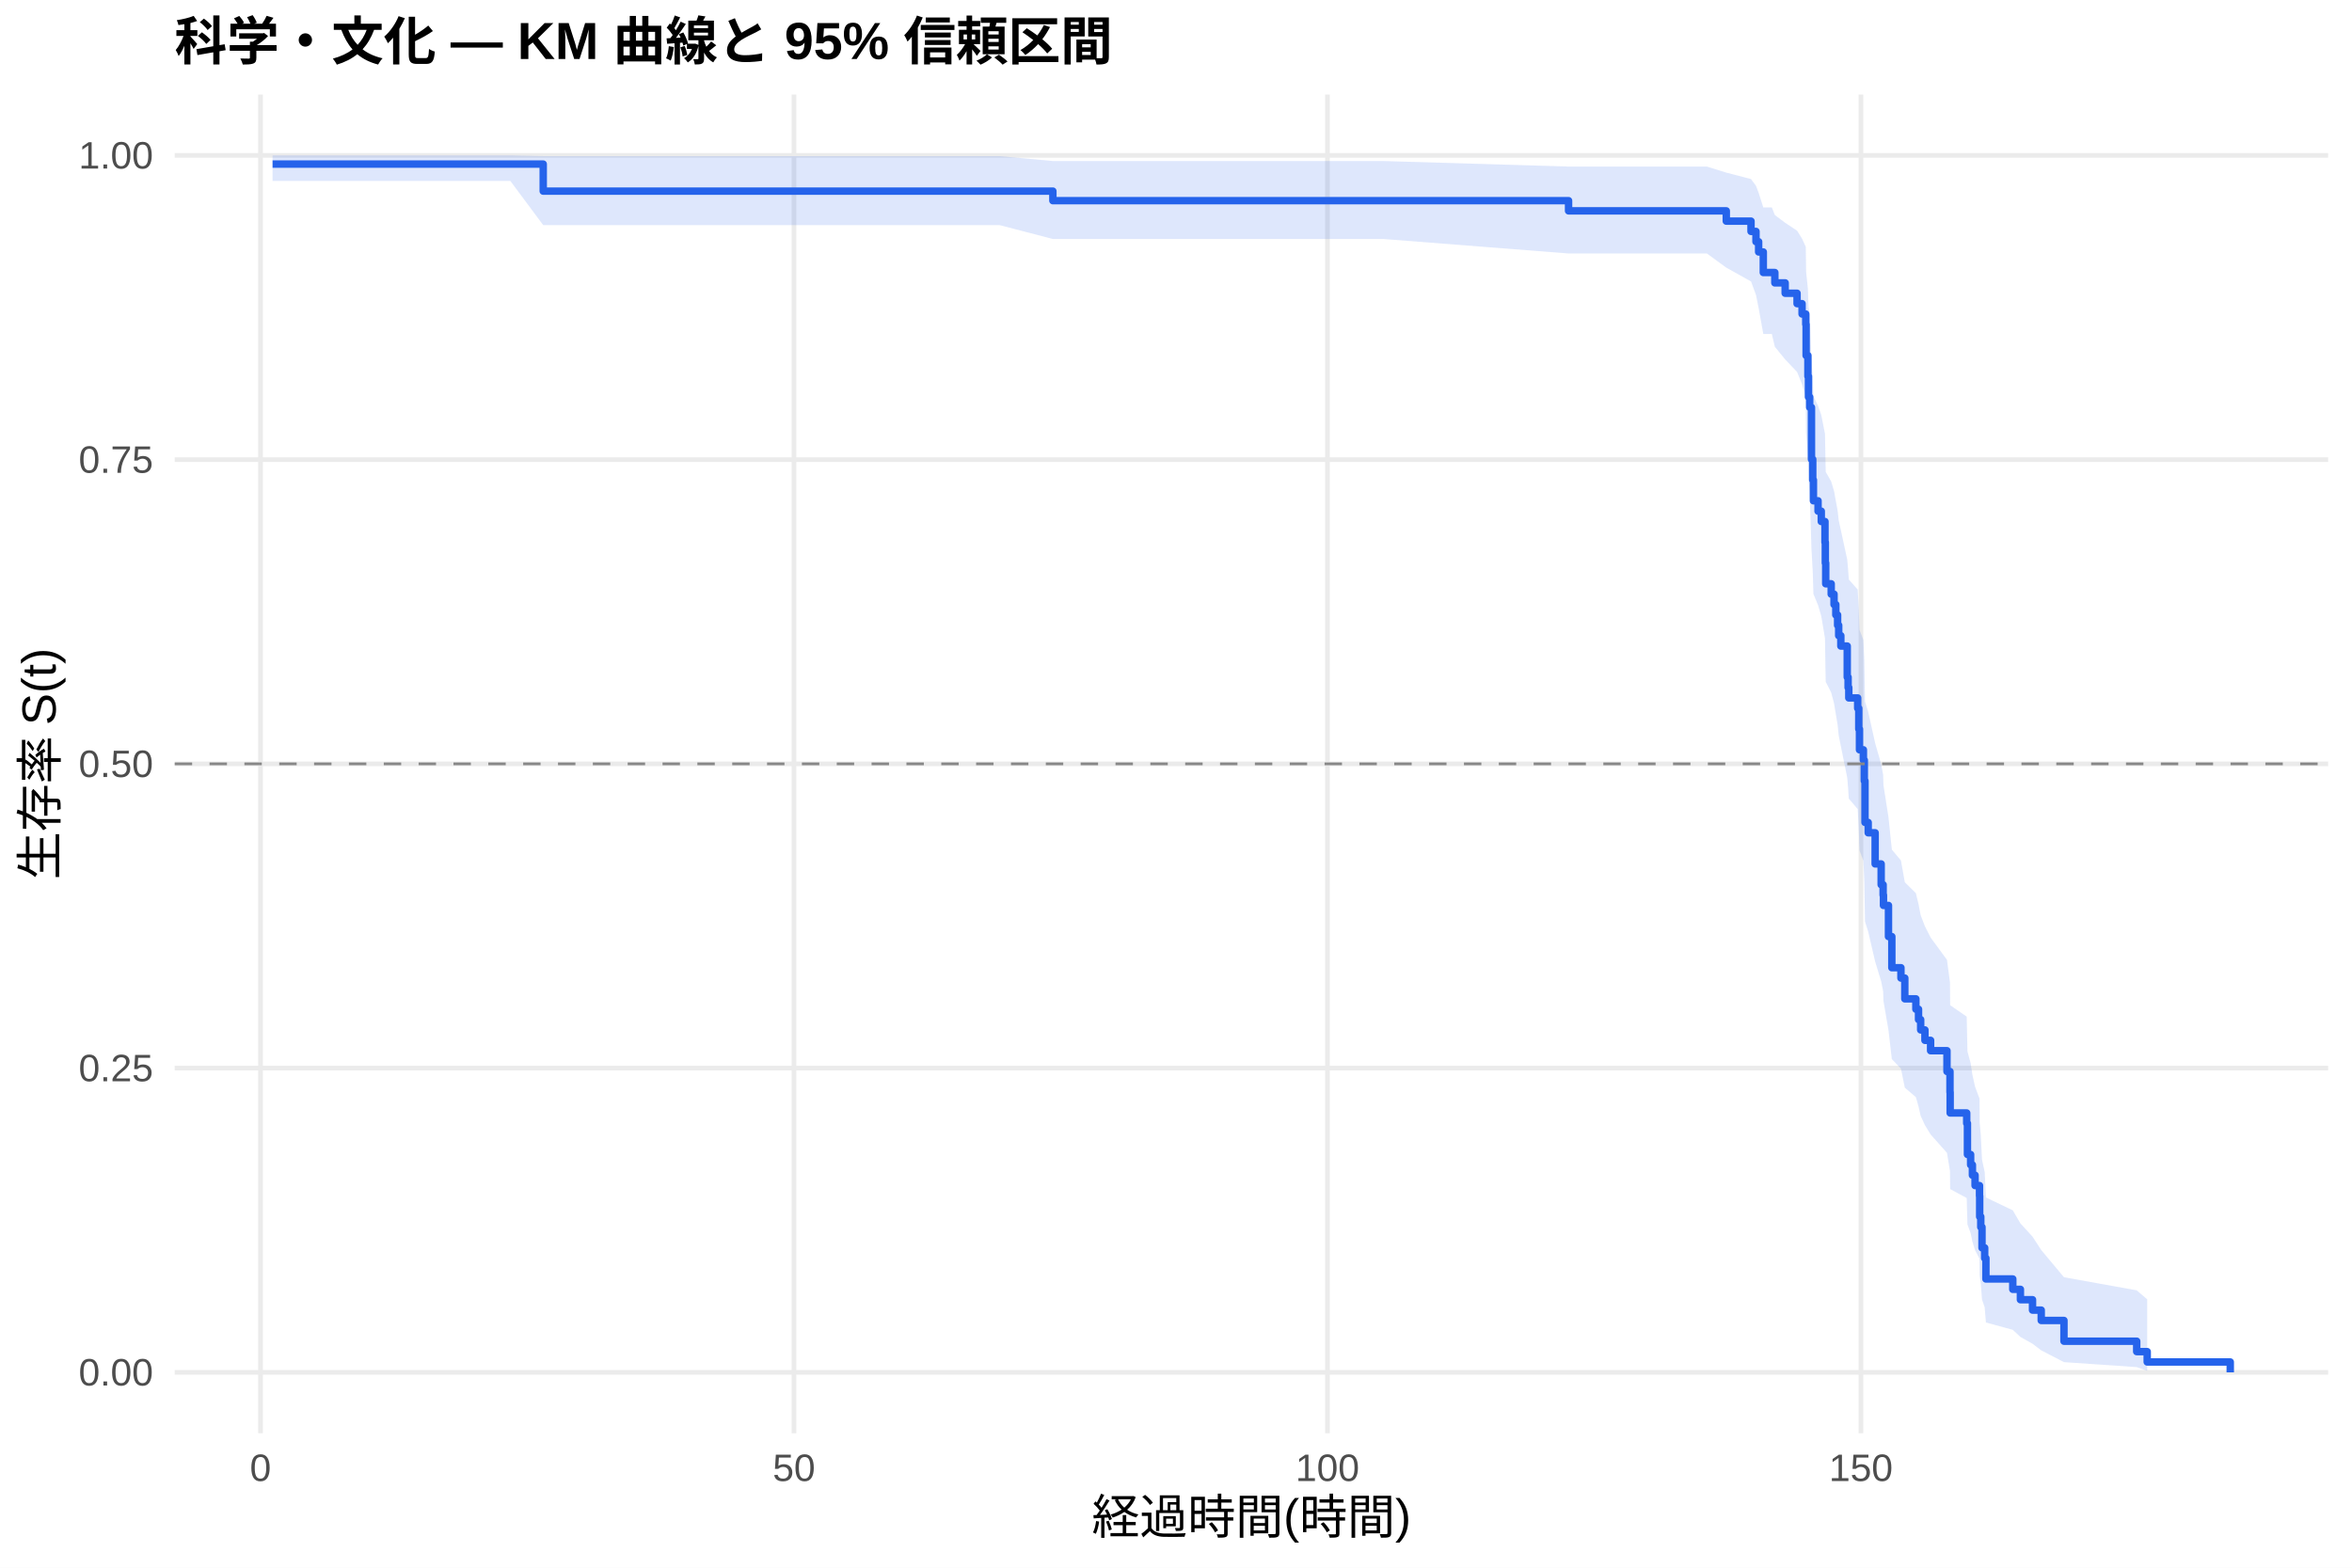
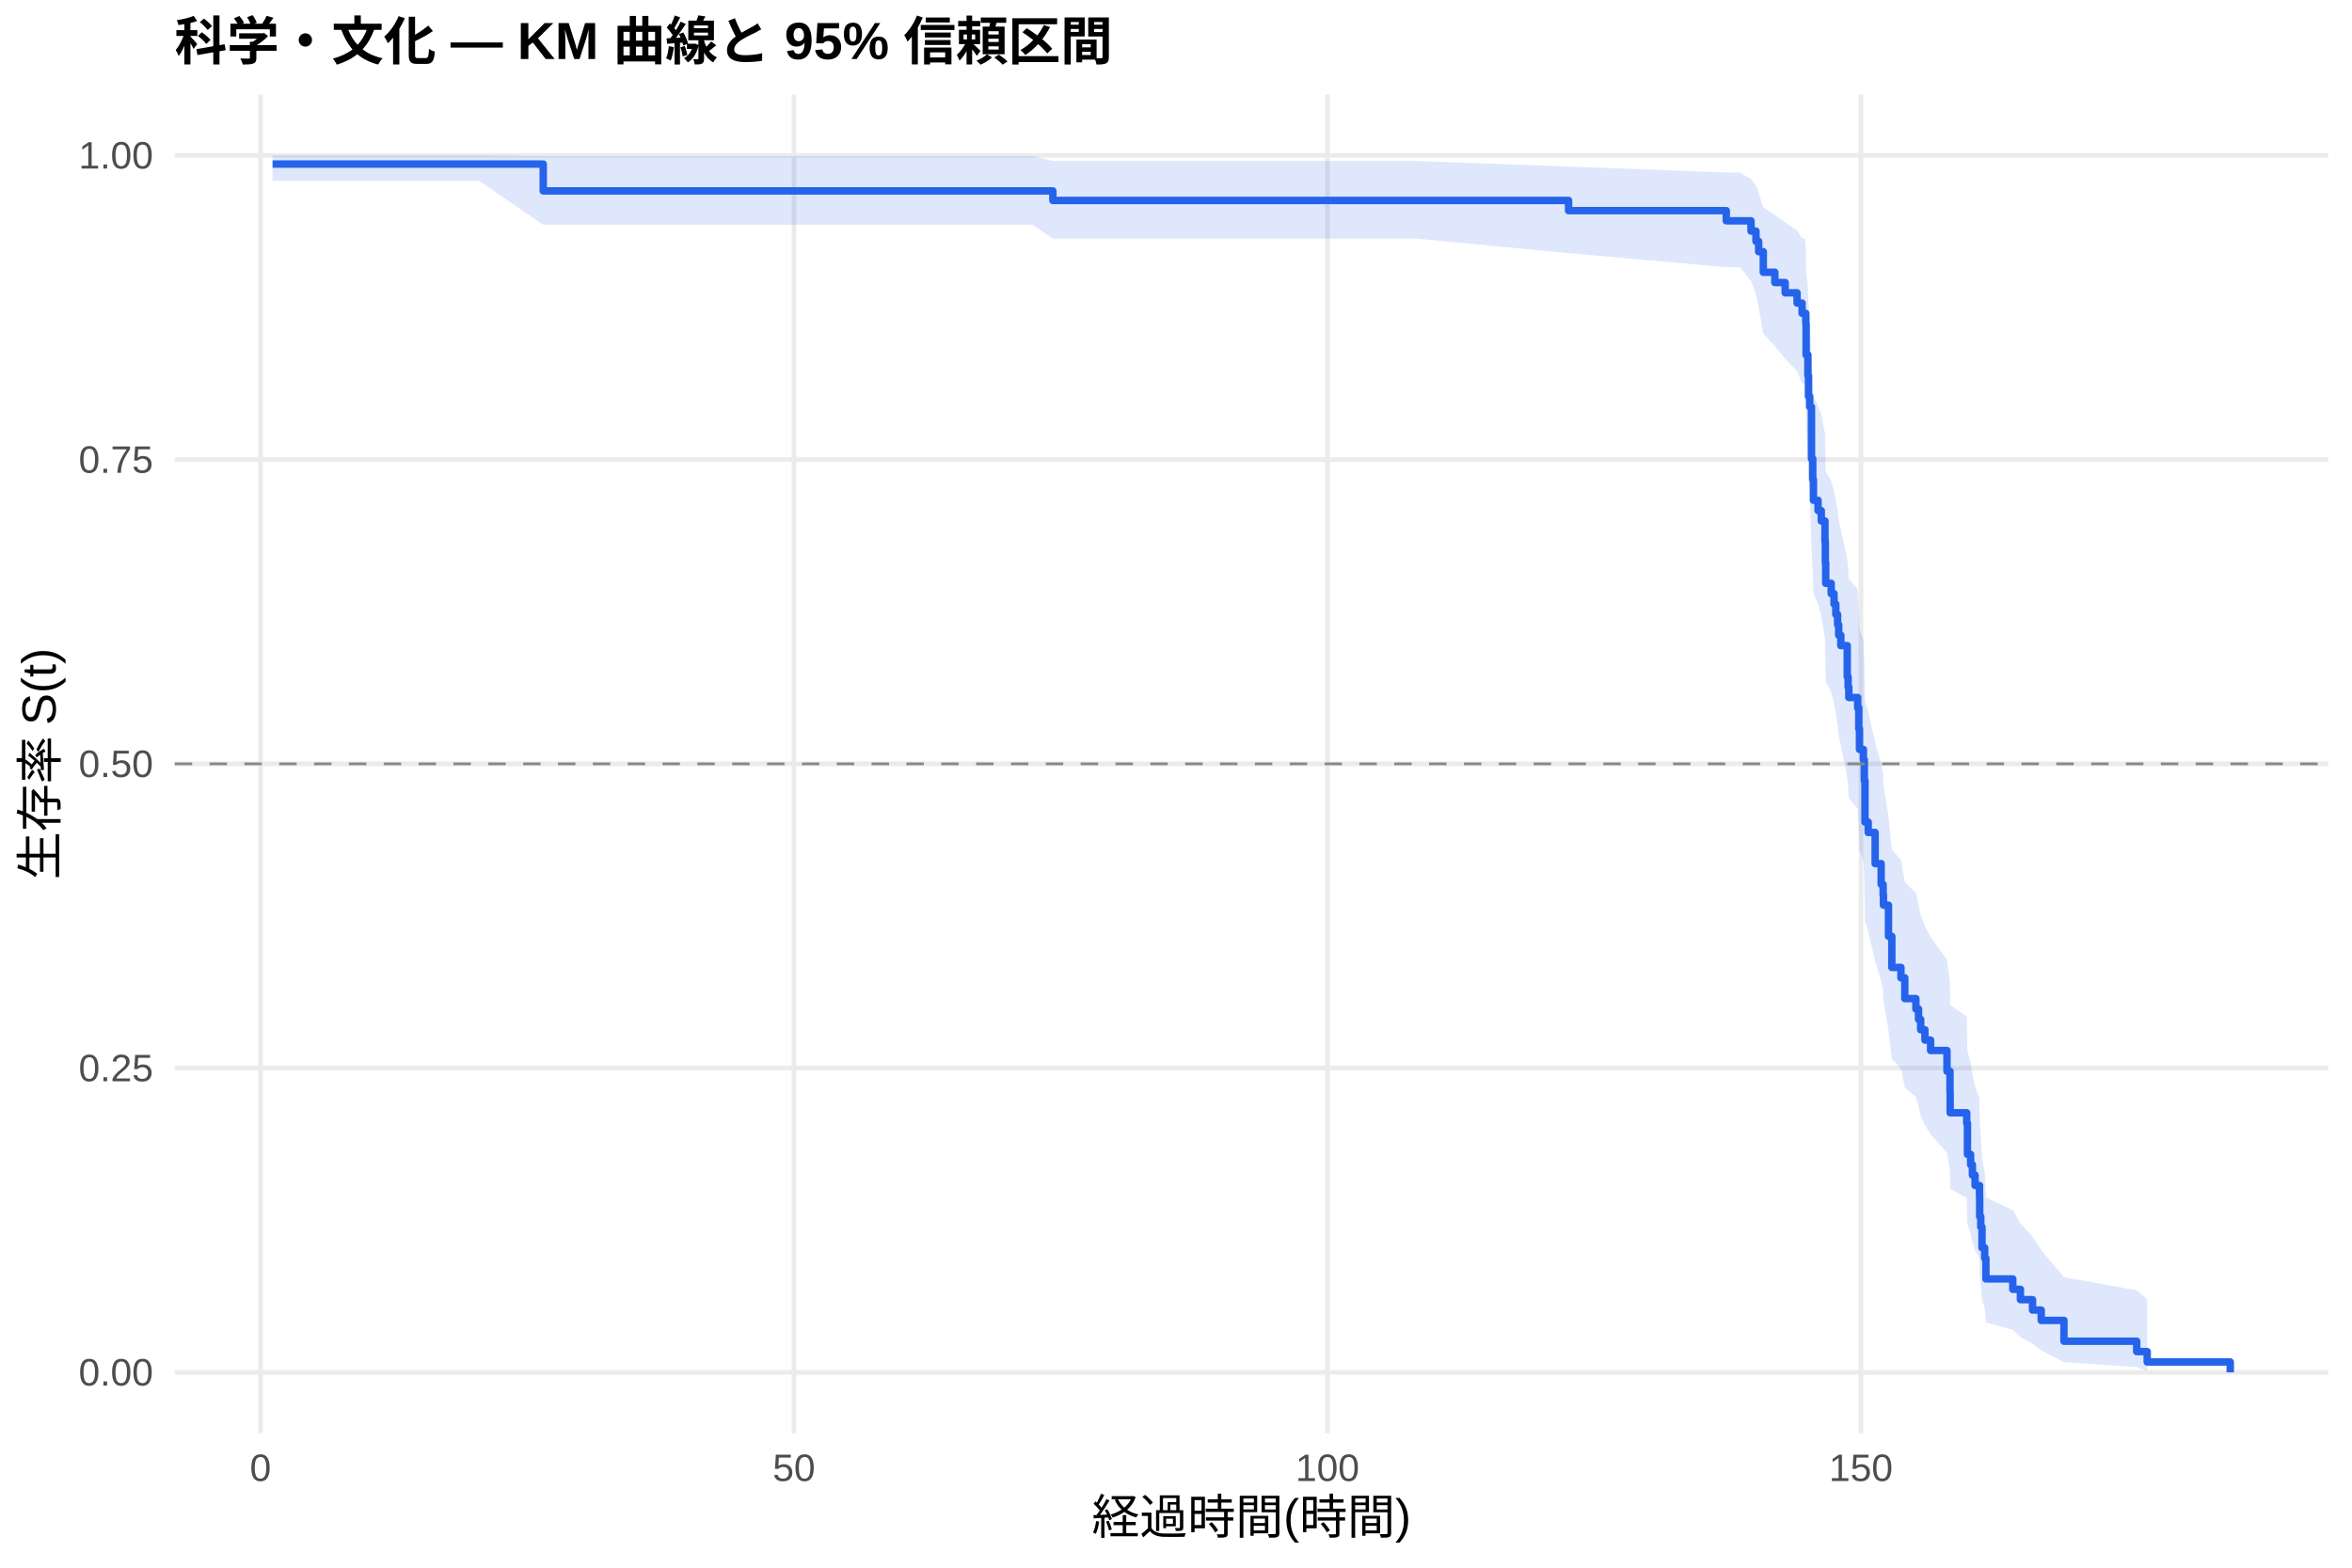
<svg xmlns="http://www.w3.org/2000/svg" width="540.00pt" height="360.00pt" viewBox="0 0 540.00 360.00">
  <g class="svglite">
    <defs>
      <style type="text/css">
    .svglite line, .svglite polyline, .svglite polygon, .svglite path, .svglite rect, .svglite circle {
      fill: none;
      stroke: #000000;
      stroke-linecap: round;
      stroke-linejoin: round;
      stroke-miterlimit: 10.00;
    }
    .svglite text {
      white-space: pre;
    }
    .svglite g.glyphgroup path {
      fill: inherit;
      stroke: none;
    }
  </style>
    </defs>
    <rect width="100%" height="100%" style="stroke: none; fill: #FFFFFF;" />
    <defs>
      <clipPath id="cpMC4wMHw1NDAuMDB8MC4wMHwzNjAuMDA=">
        <rect x="0.00" y="0.00" width="540.00" height="360.00" />
      </clipPath>
    </defs>
    <g clip-path="url(#cpMC4wMHw1NDAuMDB8MC4wMHwzNjAuMDA=)">
      <rect x="0" y="0.00" width="540.00" height="360.00" style="stroke-width: 1.07; stroke: none; fill: #FFFFFF;" />
    </g>
    <defs>
      <clipPath id="cpNDAuMTF8NTM0LjUyfDIxLjcxfDMyOS4xMg==">
        <rect x="40.11" y="21.71" width="494.41" height="307.41" />
      </clipPath>
    </defs>
    <g clip-path="url(#cpNDAuMTF8NTM0LjUyfDIxLjcxfDMyOS4xMg==)">
      <polyline points="40.11,315.14 534.52,315.14 " style="stroke-width: 1.07; stroke: #EBEBEB; stroke-linecap: butt;" />
      <polyline points="40.11,245.28 534.52,245.28 " style="stroke-width: 1.07; stroke: #EBEBEB; stroke-linecap: butt;" />
      <polyline points="40.11,175.41 534.52,175.41 " style="stroke-width: 1.07; stroke: #EBEBEB; stroke-linecap: butt;" />
      <polyline points="40.11,105.55 534.52,105.55 " style="stroke-width: 1.07; stroke: #EBEBEB; stroke-linecap: butt;" />
      <polyline points="40.11,35.68 534.52,35.68 " style="stroke-width: 1.07; stroke: #EBEBEB; stroke-linecap: butt;" />
      <polyline points="59.81,329.12 59.81,21.71 " style="stroke-width: 1.07; stroke: #EBEBEB; stroke-linecap: butt;" />
      <polyline points="182.29,329.12 182.29,21.71 " style="stroke-width: 1.07; stroke: #EBEBEB; stroke-linecap: butt;" />
      <polyline points="304.77,329.12 304.77,21.71 " style="stroke-width: 1.07; stroke: #EBEBEB; stroke-linecap: butt;" />
      <polyline points="427.25,329.12 427.25,21.71 " style="stroke-width: 1.07; stroke: #EBEBEB; stroke-linecap: butt;" />
-       <polygon points="62.58,35.68 84.47,35.68 102.47,35.68 117.17,35.68 124.72,35.85 158.98,35.85 183.35,35.85 195.56,35.85 213.56,35.85 229.52,35.85 241.73,36.98 255.25,36.98 297.62,36.98 317.63,36.98 360.13,38.25 391.89,38.25 396.34,39.64 402.02,41.12 403.16,42.67 403.77,44.28 404.84,47.63 406.80,47.63 407.49,49.38 409.86,51.16 412.59,52.97 413.74,54.81 414.59,56.68 414.67,62.41 415.08,66.33 415.21,70.31 415.49,72.32 415.90,82.60 416.19,86.79 416.35,91.03 417.41,93.16 418.15,95.30 419.00,99.62 419.08,103.97 419.17,108.36 420.43,110.57 421.08,112.78 421.49,115.01 421.90,117.24 422.15,119.48 422.64,121.73 424.11,128.51 424.31,130.79 424.47,133.08 426.51,135.37 426.76,139.98 426.92,144.62 427.82,146.95 428.03,151.63 428.19,161.08 428.92,163.46 430.52,170.65 431.90,175.47 432.35,177.90 432.43,180.33 433.58,187.68 434.35,195.10 436.44,197.59 437.33,202.60 439.87,205.11 440.48,207.64 440.97,210.18 441.95,212.72 443.25,215.28 447.01,220.42 447.70,225.60 447.74,230.83 451.54,233.46 451.71,241.44 452.44,244.13 452.85,246.83 453.46,249.55 454.48,252.29 454.52,257.82 454.77,260.62 455.05,266.28 455.67,269.15 455.95,274.98 462.12,277.94 463.87,280.94 466.65,283.98 468.65,287.06 473.87,293.30 490.57,296.31 492.98,298.37 492.98,314.80 490.57,313.94 473.87,312.80 468.65,310.09 466.65,308.58 463.87,307.01 462.12,305.38 455.95,303.69 455.67,300.21 455.05,298.41 454.77,294.74 454.52,292.86 454.48,289.04 453.46,287.10 452.85,285.14 452.44,283.17 451.71,281.17 451.54,275.11 447.74,273.06 447.70,268.92 447.01,264.74 443.25,260.51 441.95,258.38 440.97,256.24 440.48,254.10 439.87,251.94 437.33,249.77 436.44,245.40 434.35,243.21 433.58,236.57 432.43,229.87 432.35,227.61 431.90,225.35 430.52,220.81 428.92,213.94 428.19,211.63 428.03,202.34 427.82,197.65 426.92,195.29 426.76,190.56 426.51,185.79 424.47,183.40 424.31,181.00 424.11,178.59 422.64,171.32 422.15,168.88 421.90,166.43 421.49,163.98 421.08,161.51 420.43,159.04 419.17,156.56 419.08,151.58 419.00,146.56 418.15,141.50 417.41,138.96 416.35,136.41 416.19,131.27 415.90,126.09 415.49,112.93 415.21,110.26 415.08,104.87 414.67,99.41 414.59,91.08 413.74,88.26 412.59,85.41 409.86,82.54 407.49,79.63 406.80,76.69 404.84,76.69 403.77,70.76 403.16,67.72 402.02,64.63 396.34,61.46 391.89,58.21 360.13,58.21 317.63,54.88 297.62,54.88 255.25,54.88 241.73,54.88 229.52,51.70 213.56,51.70 195.56,51.70 183.35,51.70 158.98,51.70 124.72,51.70 117.17,41.55 102.47,41.55 84.47,41.55 62.58,41.55 " style="stroke-width: 0.00; stroke: none; stroke-linecap: butt; fill: #2563EB; fill-opacity: 0.15;" />
-       <polyline points="62.58,35.68 84.47,35.68 102.47,35.68 117.17,35.68 124.72,35.85 158.98,35.85 183.35,35.85 195.56,35.85 213.56,35.85 229.52,35.85 241.73,36.98 255.25,36.98 297.62,36.98 317.63,36.98 360.13,38.25 391.89,38.25 396.34,39.64 402.02,41.12 403.16,42.67 403.77,44.28 404.84,47.63 406.80,47.63 407.49,49.38 409.86,51.16 412.59,52.97 413.74,54.81 414.59,56.68 414.67,62.41 415.08,66.33 415.21,70.31 415.49,72.32 415.90,82.60 416.19,86.79 416.35,91.03 417.41,93.16 418.15,95.30 419.00,99.62 419.08,103.97 419.17,108.36 420.43,110.57 421.08,112.78 421.49,115.01 421.90,117.24 422.15,119.48 422.64,121.73 424.11,128.51 424.31,130.79 424.47,133.08 426.51,135.37 426.76,139.98 426.92,144.62 427.82,146.95 428.03,151.63 428.19,161.08 428.92,163.46 430.52,170.65 431.90,175.47 432.35,177.90 432.43,180.33 433.58,187.68 434.35,195.10 436.44,197.59 437.33,202.60 439.87,205.11 440.48,207.64 440.97,210.18 441.95,212.72 443.25,215.28 447.01,220.42 447.70,225.60 447.74,230.83 451.54,233.46 451.71,241.44 452.44,244.13 452.85,246.83 453.46,249.55 454.48,252.29 454.52,257.82 454.77,260.62 455.05,266.28 455.67,269.15 455.95,274.98 462.12,277.94 463.87,280.94 466.65,283.98 468.65,287.06 473.87,293.30 490.57,296.31 492.98,298.37 " style="stroke-width: 1.07; stroke: none; stroke-linecap: butt;" />
-       <polyline points="492.98,314.80 490.57,313.94 473.87,312.80 468.65,310.09 466.65,308.58 463.87,307.01 462.12,305.38 455.95,303.69 455.67,300.21 455.05,298.41 454.77,294.74 454.52,292.86 454.48,289.04 453.46,287.10 452.85,285.14 452.44,283.17 451.71,281.17 451.54,275.11 447.74,273.06 447.70,268.92 447.01,264.74 443.25,260.51 441.95,258.38 440.97,256.24 440.48,254.10 439.87,251.94 437.33,249.77 436.44,245.40 434.35,243.21 433.58,236.57 432.43,229.87 432.35,227.61 431.90,225.35 430.52,220.81 428.92,213.94 428.19,211.63 428.03,202.34 427.82,197.65 426.92,195.29 426.76,190.56 426.51,185.79 424.47,183.40 424.31,181.00 424.11,178.59 422.64,171.32 422.15,168.88 421.90,166.43 421.49,163.98 421.08,161.51 420.43,159.04 419.17,156.56 419.08,151.58 419.00,146.56 418.15,141.50 417.41,138.96 416.35,136.41 416.19,131.27 415.90,126.09 415.49,112.93 415.21,110.26 415.08,104.87 414.67,99.41 414.59,91.08 413.74,88.26 412.59,85.41 409.86,82.54 407.49,79.63 406.80,76.69 404.84,76.69 403.77,70.76 403.16,67.72 402.02,64.63 396.34,61.46 391.89,58.21 360.13,58.21 317.63,54.88 297.62,54.88 255.25,54.88 241.73,54.88 229.52,51.70 213.56,51.70 195.56,51.70 183.35,51.70 158.98,51.70 124.72,51.70 117.17,41.55 102.47,41.55 84.47,41.55 62.58,41.55 " style="stroke-width: 1.07; stroke: none; stroke-linecap: butt;" />
-       <polyline points="62.58,37.68 84.47,37.68 84.47,37.68 102.47,37.68 102.47,37.68 117.17,37.68 117.17,37.68 124.72,37.68 124.72,43.89 158.98,43.89 158.98,43.89 183.35,43.89 183.35,43.89 195.56,43.89 195.56,43.89 213.56,43.89 213.56,43.89 229.52,43.89 229.52,43.89 241.73,43.89 241.73,46.08 255.25,46.08 255.25,46.08 297.62,46.08 297.62,46.08 317.63,46.08 317.63,46.08 360.13,46.08 360.13,48.42 391.89,48.42 391.89,48.42 396.34,48.42 396.34,50.78 402.02,50.78 402.02,53.14 403.16,53.14 403.16,55.50 403.77,55.50 403.77,57.86 404.84,57.86 404.84,62.58 406.80,62.58 406.80,62.58 407.49,62.58 407.49,64.96 409.86,64.96 409.86,67.34 412.59,67.34 412.59,69.73 413.74,69.73 413.74,72.11 414.59,72.11 414.59,74.49 414.67,74.49 414.67,81.64 415.08,81.64 415.08,86.41 415.21,86.41 415.21,91.17 415.49,91.17 415.49,93.55 415.90,93.55 415.90,105.47 416.19,105.47 416.19,110.23 416.35,110.23 416.35,115.00 417.41,115.00 417.41,117.38 418.15,117.38 418.15,119.76 419.00,119.76 419.00,124.53 419.08,124.53 419.08,129.29 419.17,129.29 419.17,134.06 420.43,134.06 420.43,136.44 421.08,136.44 421.08,138.82 421.49,138.82 421.49,141.21 421.90,141.21 421.90,143.59 422.15,143.59 422.15,145.97 422.64,145.97 422.64,148.36 424.11,148.36 424.11,155.50 424.31,155.50 424.31,157.89 424.47,157.89 424.47,160.27 426.51,160.27 426.51,162.65 426.76,162.65 426.76,167.42 426.92,167.42 426.92,172.18 427.82,172.18 427.82,174.56 428.03,174.56 428.03,179.33 428.19,179.33 428.19,188.86 428.92,188.86 428.92,191.24 430.52,191.24 430.52,198.39 431.90,198.39 431.90,203.16 432.35,203.16 432.35,205.54 432.43,205.54 432.43,207.92 433.58,207.92 433.58,215.07 434.35,215.07 434.35,222.22 436.44,222.22 436.44,224.60 437.33,224.60 437.33,229.37 439.87,229.37 439.87,231.75 440.48,231.75 440.48,234.13 440.97,234.13 440.97,236.51 441.95,236.51 441.95,238.90 443.25,238.90 443.25,241.28 447.01,241.28 447.01,246.05 447.70,246.05 447.70,250.81 447.74,250.81 447.74,255.58 451.54,255.58 451.54,257.96 451.71,257.96 451.71,265.11 452.44,265.11 452.44,267.49 452.85,267.49 452.85,269.87 453.46,269.87 453.46,272.25 454.48,272.25 454.48,274.64 454.52,274.64 454.52,279.40 454.77,279.40 454.77,281.79 455.05,281.79 455.05,286.55 455.67,286.55 455.67,288.93 455.95,288.93 455.95,293.70 462.12,293.70 462.12,296.08 463.87,296.08 463.87,298.46 466.65,298.46 466.65,300.85 468.65,300.85 468.65,303.23 473.87,303.23 473.87,307.99 490.57,307.99 490.57,310.38 492.98,310.38 492.98,312.76 512.05,312.76 512.05,315.14 " style="stroke-width: 1.71; stroke: #2563EB; stroke-linecap: butt;" />
+       <polygon points="62.58,35.68 92.02,35.68 110.02,35.68 124.72,35.85 166.53,35.85 190.90,35.85 203.11,35.85 221.11,35.85 237.08,35.85 241.73,36.97 262.80,36.97 305.18,36.97 325.18,36.97 360.13,38.24 396.34,39.62 399.45,39.62 402.02,41.10 403.16,42.64 403.77,44.25 404.84,47.60 407.49,49.34 409.86,51.11 412.59,52.91 413.74,54.73 414.35,54.73 414.59,56.60 414.67,62.32 415.08,66.24 415.21,70.22 415.49,72.23 415.90,82.50 416.19,86.69 416.35,90.93 417.41,93.06 418.15,95.21 419.00,99.53 419.08,103.88 419.17,108.27 420.43,110.47 421.08,112.69 421.49,114.91 421.90,117.15 422.15,119.39 422.64,121.63 424.11,128.42 424.31,130.70 424.47,132.99 426.51,135.28 426.76,139.89 426.92,144.53 427.82,146.86 428.03,151.55 428.19,161.00 428.92,163.38 430.52,170.57 431.90,175.40 432.35,177.83 432.43,180.26 433.58,187.61 434.35,195.04 436.44,197.53 437.33,202.54 439.87,205.06 440.48,207.58 440.97,210.12 441.95,212.66 443.25,215.22 447.01,220.36 447.70,225.55 447.74,230.78 451.54,233.42 451.71,241.40 452.44,244.09 452.85,246.79 453.46,249.52 454.48,252.25 454.52,257.79 454.77,260.59 455.05,266.25 455.67,269.12 455.95,274.95 462.12,277.92 463.87,280.92 466.65,283.96 468.65,287.04 473.87,293.29 490.57,296.30 492.98,298.36 492.98,314.80 490.57,313.94 473.87,312.80 468.65,310.09 466.65,308.58 463.87,307.00 462.12,305.37 455.95,303.69 455.67,300.20 455.05,298.40 454.77,294.72 454.52,292.84 454.48,289.02 453.46,287.08 452.85,285.12 452.44,283.14 451.71,281.15 451.54,275.08 447.74,273.03 447.70,268.89 447.01,264.71 443.25,260.48 441.95,258.34 440.97,256.20 440.48,254.05 439.87,251.89 437.33,249.72 436.44,245.36 434.35,243.16 433.58,236.52 432.43,229.81 432.35,227.55 431.90,225.29 430.52,220.74 428.92,213.87 428.19,211.56 428.03,202.26 427.82,197.56 426.92,195.20 426.76,190.47 426.51,185.70 424.47,183.30 424.31,180.90 424.11,178.49 422.64,171.21 422.15,168.77 421.90,166.32 421.49,163.86 421.08,161.40 420.43,158.92 419.17,156.44 419.08,151.45 419.00,146.43 418.15,141.36 417.41,138.82 416.35,136.26 416.19,131.12 415.90,125.93 415.49,112.76 415.21,110.08 415.08,104.68 414.67,99.22 414.59,90.87 414.35,88.05 413.74,88.05 412.59,85.23 409.86,82.38 407.49,79.51 404.84,76.60 403.77,70.66 403.16,67.62 402.02,64.52 399.45,61.35 396.34,61.35 360.13,58.13 325.18,54.79 305.18,54.79 262.80,54.79 241.73,54.79 237.08,51.61 221.11,51.61 203.11,51.61 190.90,51.61 166.53,51.61 124.72,51.61 110.02,41.55 92.02,41.55 62.58,41.55 " style="stroke-width: 0.00; stroke: none; stroke-linecap: butt; fill: #2563EB; fill-opacity: 0.15;" />
+       <polyline points="62.58,35.68 92.02,35.68 110.02,35.68 124.72,35.85 166.53,35.85 190.90,35.85 203.11,35.85 221.11,35.85 237.08,35.85 241.73,36.97 262.80,36.97 305.18,36.97 325.18,36.97 360.13,38.24 396.34,39.62 399.45,39.62 402.02,41.10 403.16,42.64 403.77,44.25 404.84,47.60 407.49,49.34 409.86,51.11 412.59,52.91 413.74,54.73 414.35,54.73 414.59,56.60 414.67,62.32 415.08,66.24 415.21,70.22 415.49,72.23 415.90,82.50 416.19,86.69 416.35,90.93 417.41,93.06 418.15,95.21 419.00,99.53 419.08,103.88 419.17,108.27 420.43,110.47 421.08,112.69 421.49,114.91 421.90,117.15 422.15,119.39 422.64,121.63 424.11,128.42 424.31,130.70 424.47,132.99 426.51,135.28 426.76,139.89 426.92,144.53 427.82,146.86 428.03,151.55 428.19,161.00 428.92,163.38 430.52,170.57 431.90,175.40 432.35,177.83 432.43,180.26 433.58,187.61 434.35,195.04 436.44,197.53 437.33,202.54 439.87,205.06 440.48,207.58 440.97,210.12 441.95,212.66 443.25,215.22 447.01,220.36 447.70,225.55 447.74,230.78 451.54,233.42 451.71,241.40 452.44,244.09 452.85,246.79 453.46,249.52 454.48,252.25 454.52,257.79 454.77,260.59 455.05,266.25 455.67,269.12 455.95,274.95 462.12,277.92 463.87,280.92 466.65,283.96 468.65,287.04 473.87,293.29 490.57,296.30 492.98,298.36 " style="stroke-width: 1.07; stroke: none; stroke-linecap: butt;" />
+       <polyline points="492.98,314.80 490.57,313.94 473.87,312.80 468.65,310.09 466.65,308.58 463.87,307.00 462.12,305.37 455.95,303.69 455.67,300.20 455.05,298.40 454.77,294.72 454.52,292.84 454.48,289.02 453.46,287.08 452.85,285.12 452.44,283.14 451.71,281.15 451.54,275.08 447.74,273.03 447.70,268.89 447.01,264.71 443.25,260.48 441.95,258.34 440.97,256.20 440.48,254.05 439.87,251.89 437.33,249.72 436.44,245.36 434.35,243.16 433.58,236.52 432.43,229.81 432.35,227.55 431.90,225.29 430.52,220.74 428.92,213.87 428.19,211.56 428.03,202.26 427.82,197.56 426.92,195.20 426.76,190.47 426.51,185.70 424.47,183.30 424.31,180.90 424.11,178.49 422.64,171.21 422.15,168.77 421.90,166.32 421.49,163.86 421.08,161.40 420.43,158.92 419.17,156.44 419.08,151.45 419.00,146.43 418.15,141.36 417.41,138.82 416.35,136.26 416.19,131.12 415.90,125.93 415.49,112.76 415.21,110.08 415.08,104.68 414.67,99.22 414.59,90.87 414.35,88.05 413.74,88.05 412.59,85.23 409.86,82.38 407.49,79.51 404.84,76.60 403.77,70.66 403.16,67.62 402.02,64.52 399.45,61.35 396.34,61.35 360.13,58.13 325.18,54.79 305.18,54.79 262.80,54.79 241.73,54.79 237.08,51.61 221.11,51.61 203.11,51.61 190.90,51.61 166.53,51.61 124.72,51.61 110.02,41.55 92.02,41.55 62.58,41.55 " style="stroke-width: 1.07; stroke: none; stroke-linecap: butt;" />
+       <polyline points="62.58,37.68 92.02,37.68 92.02,37.68 110.02,37.68 110.02,37.68 124.72,37.68 124.72,43.84 166.53,43.84 166.53,43.84 190.90,43.84 190.90,43.84 203.11,43.84 203.11,43.84 221.11,43.84 221.11,43.84 237.08,43.84 237.08,43.84 241.73,43.84 241.73,46.03 262.80,46.03 262.80,46.03 305.18,46.03 305.18,46.03 325.18,46.03 325.18,46.03 360.13,46.03 360.13,48.37 396.34,48.37 396.34,50.71 399.45,50.71 399.45,50.71 402.02,50.71 402.02,53.07 403.16,53.07 403.16,55.43 403.77,55.43 403.77,57.79 404.84,57.79 404.84,62.52 407.49,62.52 407.49,64.88 409.86,64.88 409.86,67.24 412.59,67.24 412.59,69.60 413.74,69.60 413.74,71.96 414.35,71.96 414.35,71.96 414.59,71.96 414.59,74.34 414.67,74.34 414.67,81.50 415.08,81.50 415.08,86.27 415.21,86.27 415.21,91.03 415.49,91.03 415.49,93.42 415.90,93.42 415.90,105.34 416.19,105.34 416.19,110.11 416.35,110.11 416.35,114.88 417.41,114.88 417.41,117.26 418.15,117.26 418.15,119.64 419.00,119.64 419.00,124.41 419.08,124.41 419.08,129.18 419.17,129.18 419.17,133.95 420.43,133.95 420.43,136.33 421.08,136.33 421.08,138.72 421.49,138.72 421.49,141.10 421.90,141.10 421.90,143.48 422.15,143.48 422.15,145.87 422.64,145.87 422.64,148.25 424.11,148.25 424.11,155.41 424.31,155.41 424.31,157.79 424.47,157.79 424.47,160.17 426.51,160.17 426.51,162.56 426.76,162.56 426.76,167.33 426.92,167.33 426.92,172.09 427.82,172.09 427.82,174.48 428.03,174.48 428.03,179.25 428.19,179.25 428.19,188.78 428.92,188.78 428.92,191.17 430.52,191.17 430.52,198.32 431.90,198.32 431.90,203.09 432.35,203.09 432.35,205.47 432.43,205.47 432.43,207.86 433.58,207.86 433.58,215.01 434.35,215.01 434.35,222.16 436.44,222.16 436.44,224.55 437.33,224.55 437.33,229.31 439.87,229.31 439.87,231.70 440.48,231.70 440.48,234.08 440.97,234.08 440.97,236.47 441.95,236.47 441.95,238.85 443.25,238.85 443.25,241.23 447.01,241.23 447.01,246.00 447.70,246.00 447.70,250.77 447.74,250.77 447.74,255.54 451.54,255.54 451.54,257.92 451.71,257.92 451.71,265.08 452.44,265.08 452.44,267.46 452.85,267.46 452.85,269.84 453.46,269.84 453.46,272.23 454.48,272.23 454.48,274.61 454.52,274.61 454.52,279.38 454.77,279.38 454.77,281.76 455.05,281.76 455.05,286.53 455.67,286.53 455.67,288.92 455.95,288.92 455.95,293.69 462.12,293.69 462.12,296.07 463.87,296.07 463.87,298.45 466.65,298.45 466.65,300.84 468.65,300.84 468.65,303.22 473.87,303.22 473.87,307.99 490.57,307.99 490.57,310.37 492.98,310.37 492.98,312.76 512.05,312.76 512.05,315.14 " style="stroke-width: 1.71; stroke: #2563EB; stroke-linecap: butt;" />
      <line x1="40.11" y1="175.41" x2="534.52" y2="175.41" style="stroke-width: 0.64; stroke: #888888; stroke-dasharray: 4.00,4.00; stroke-linecap: butt;" />
    </g>
    <g clip-path="url(#cpMC4wMHw1NDAuMDB8MC4wMHwzNjAuMDA=)">
      <text x="35.18" y="318.17" text-anchor="end" style="font-size: 8.80px;fill: #4D4D4D; font-family: &quot;Liberation Sans&quot;;" textLength="17.11px" lengthAdjust="spacingAndGlyphs">0.00</text>
      <text x="35.18" y="248.30" text-anchor="end" style="font-size: 8.80px;fill: #4D4D4D; font-family: &quot;Liberation Sans&quot;;" textLength="17.11px" lengthAdjust="spacingAndGlyphs">0.25</text>
      <text x="35.18" y="178.44" text-anchor="end" style="font-size: 8.80px;fill: #4D4D4D; font-family: &quot;Liberation Sans&quot;;" textLength="17.11px" lengthAdjust="spacingAndGlyphs">0.50</text>
      <text x="35.18" y="108.57" text-anchor="end" style="font-size: 8.80px;fill: #4D4D4D; font-family: &quot;Liberation Sans&quot;;" textLength="17.11px" lengthAdjust="spacingAndGlyphs">0.75</text>
      <text x="35.18" y="38.71" text-anchor="end" style="font-size: 8.80px;fill: #4D4D4D; font-family: &quot;Liberation Sans&quot;;" textLength="17.11px" lengthAdjust="spacingAndGlyphs">1.00</text>
      <text x="59.81" y="340.10" text-anchor="middle" style="font-size: 8.80px;fill: #4D4D4D; font-family: &quot;Liberation Sans&quot;;" textLength="4.89px" lengthAdjust="spacingAndGlyphs">0</text>
      <text x="182.29" y="340.10" text-anchor="middle" style="font-size: 8.80px;fill: #4D4D4D; font-family: &quot;Liberation Sans&quot;;" textLength="9.78px" lengthAdjust="spacingAndGlyphs">50</text>
      <text x="304.77" y="340.10" text-anchor="middle" style="font-size: 8.80px;fill: #4D4D4D; font-family: &quot;Liberation Sans&quot;;" textLength="14.67px" lengthAdjust="spacingAndGlyphs">100</text>
      <text x="427.25" y="340.10" text-anchor="middle" style="font-size: 8.80px;fill: #4D4D4D; font-family: &quot;Liberation Sans&quot;;" textLength="14.67px" lengthAdjust="spacingAndGlyphs">150</text>
      <text x="287.32" y="352.24" text-anchor="middle" style="font-size: 11.00px; font-family: &quot;Liberation Sans&quot;;" textLength="73.31px" lengthAdjust="spacingAndGlyphs">経過時間(時間)</text>
      <text transform="translate(13.05,175.41) rotate(-90)" text-anchor="middle" style="font-size: 11.00px; font-family: &quot;Liberation Sans&quot;;" textLength="53.78px" lengthAdjust="spacingAndGlyphs">生存率 S(t)</text>
      <text x="40.11" y="13.74" style="font-size: 12.00px; font-weight: bold; font-family: &quot;Liberation Sans&quot;;" textLength="215.33px" lengthAdjust="spacingAndGlyphs">科学・文化 — KM 曲線と 95% 信頼区間</text>
    </g>
  </g>
</svg>
